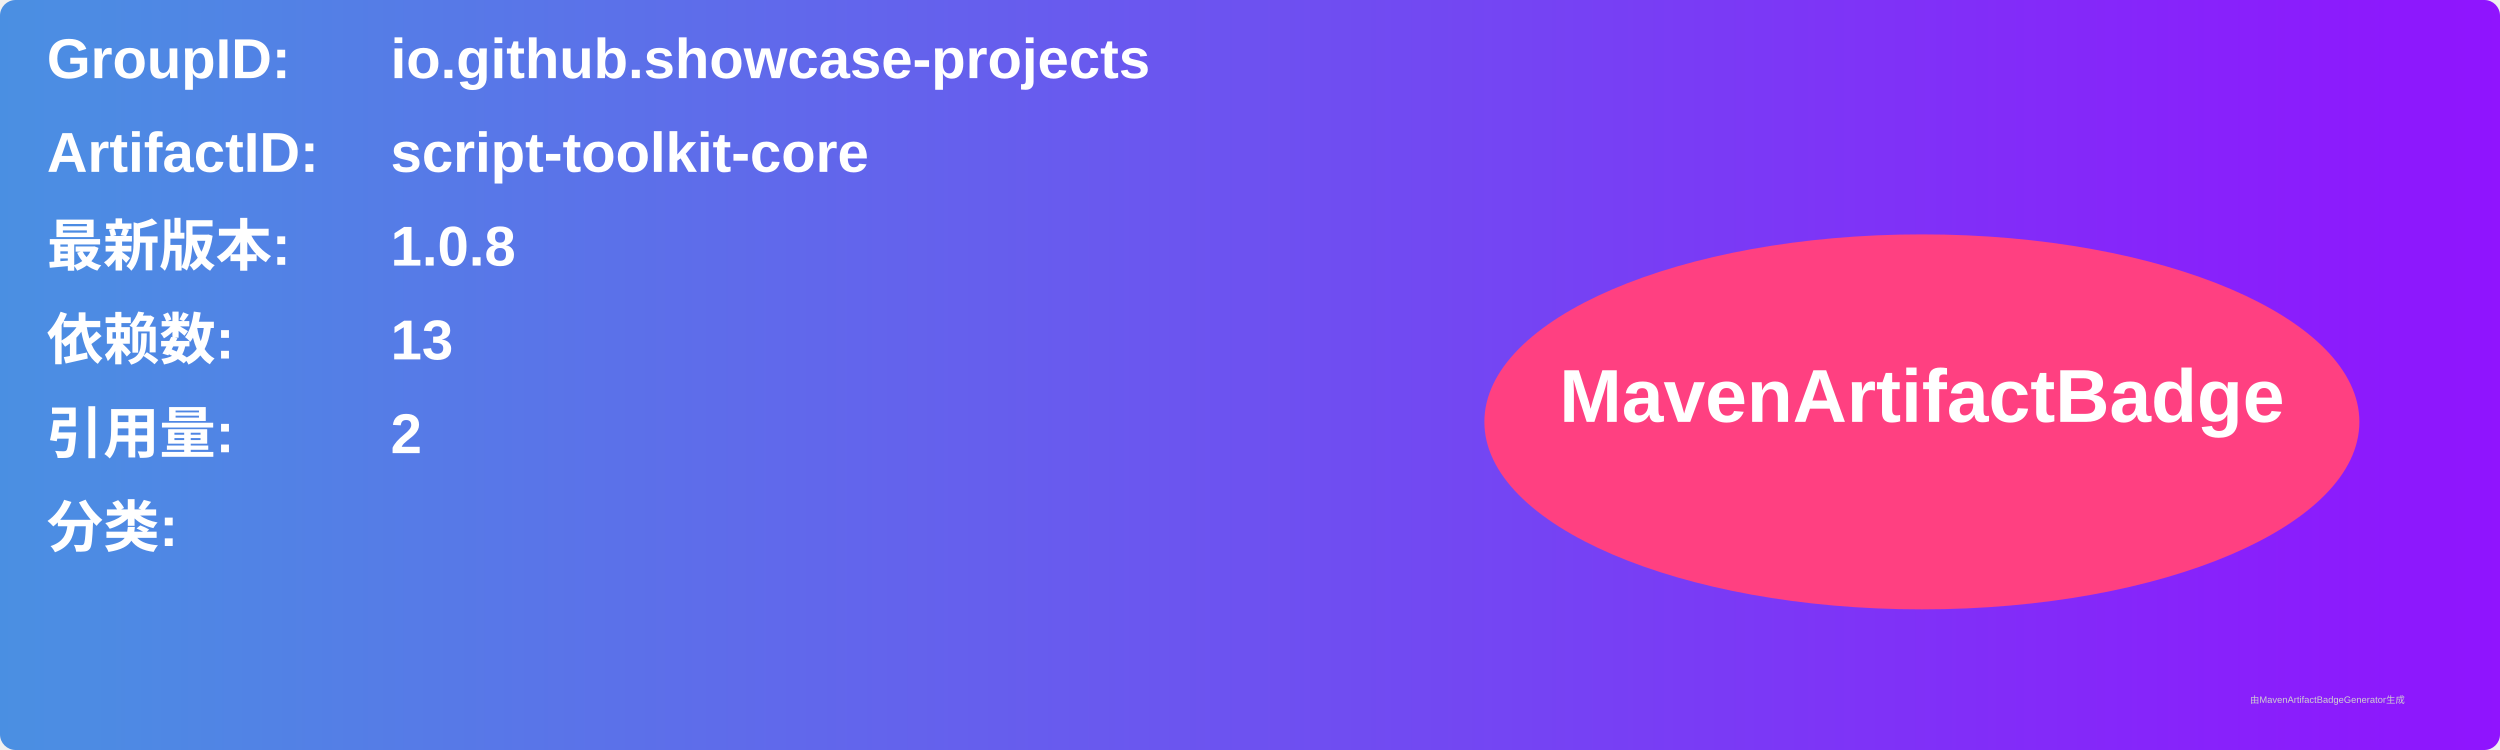
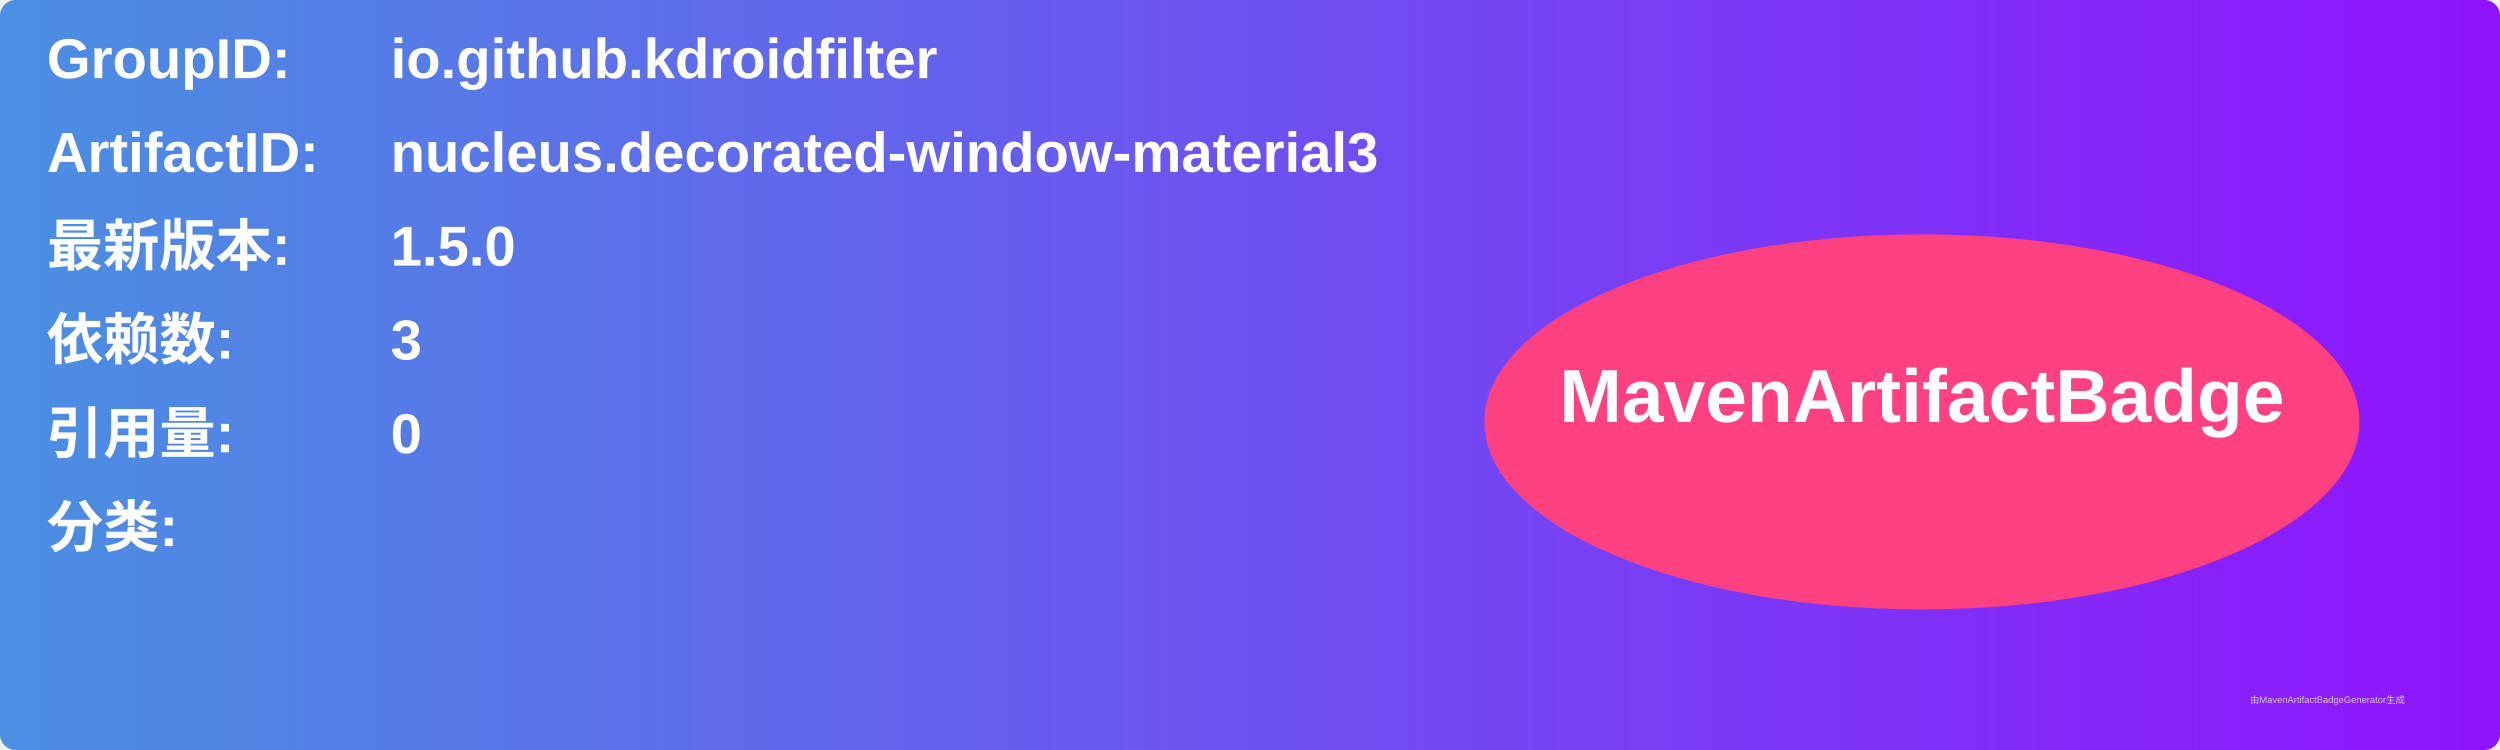
<svg xmlns="http://www.w3.org/2000/svg" width="800" height="240" viewBox="0 0 800 240">
  <linearGradient id="grad" x1="0%" y1="0%" x2="100%" y2="0%">
    <stop offset="0%" stop-color="#4a90e2" />
    <stop offset="100%" stop-color="#9013fe" />
  </linearGradient>
  <rect width="100%" height="100%" rx="5" ry="5" fill="url(#grad)" />
  <g transform="translate(15, 15)">
    <text x="0" y="10" font-family="Arial" font-size="18" fill="white" font-weight="bold" width="260">GroupID:</text>
-     <text x="110" y="10" font-family="Arial" font-size="18" fill="white" font-weight="bold" width="460">io.github.showcase-projects</text>
+     <text x="110" y="10" font-family="Arial" font-size="18" fill="white" font-weight="bold" width="460">io.github.kdroidfilter</text>
    <text x="0" y="40" font-family="Arial" font-size="18" fill="white" font-weight="bold" width="260">ArtifactID:</text>
-     <text x="110" y="40" font-family="Arial" font-size="18" fill="white" font-weight="bold" width="460">script-toolkit-core</text>
+     <text x="110" y="40" font-family="Arial" font-size="18" fill="white" font-weight="bold" width="460">nucleus.decorated-window-material3</text>
    <text x="0" y="70" font-family="Arial" font-size="18" fill="white" font-weight="bold">最新版本:</text>
    <text x="110" y="70" font-family="Arial" font-size="18" fill="white" font-weight="bold">
-       <tspan font-weight="bold">1.0.8</tspan>
+       <tspan font-weight="bold">1.5.0</tspan>
    </text>
    <text x="0" y="100" font-family="Arial" font-size="18" fill="white" font-weight="bold">依赖数: </text>
    <text x="110" y="100" font-family="Arial" font-size="18" fill="white">
-       <tspan font-weight="bold">13</tspan>
+       <tspan font-weight="bold">3</tspan>
    </text>
    <text x="0" y="130" font-family="Arial" font-size="18" fill="white" font-weight="bold">引用量: </text>
    <text x="110" y="130" font-family="Arial" font-size="18" fill="white">
-       <tspan font-weight="bold">2</tspan>
+       <tspan font-weight="bold">0</tspan>
    </text>
    <text x="0" y="160" font-family="Arial" font-size="18" fill="white" font-weight="bold">分类:</text>
    <text x="10" y="190" font-family="Arial" font-size="10" fill="white">
      <tspan font-weight="bold" />
    </text>
    <ellipse cx="600" cy="120" rx="140" ry="60" fill="#ff4081" />
    <text x="600" y="120" text-anchor="middle" font-family="Arial" font-size="24" fill="white" font-weight="bold">MavenArtifactBadge</text>
  </g>
  <text x="720" y="225" font-family="Arial" font-size="3" fill="#d0d0d0">由MavenArtifactBadgeGenerator生成</text>
</svg>
